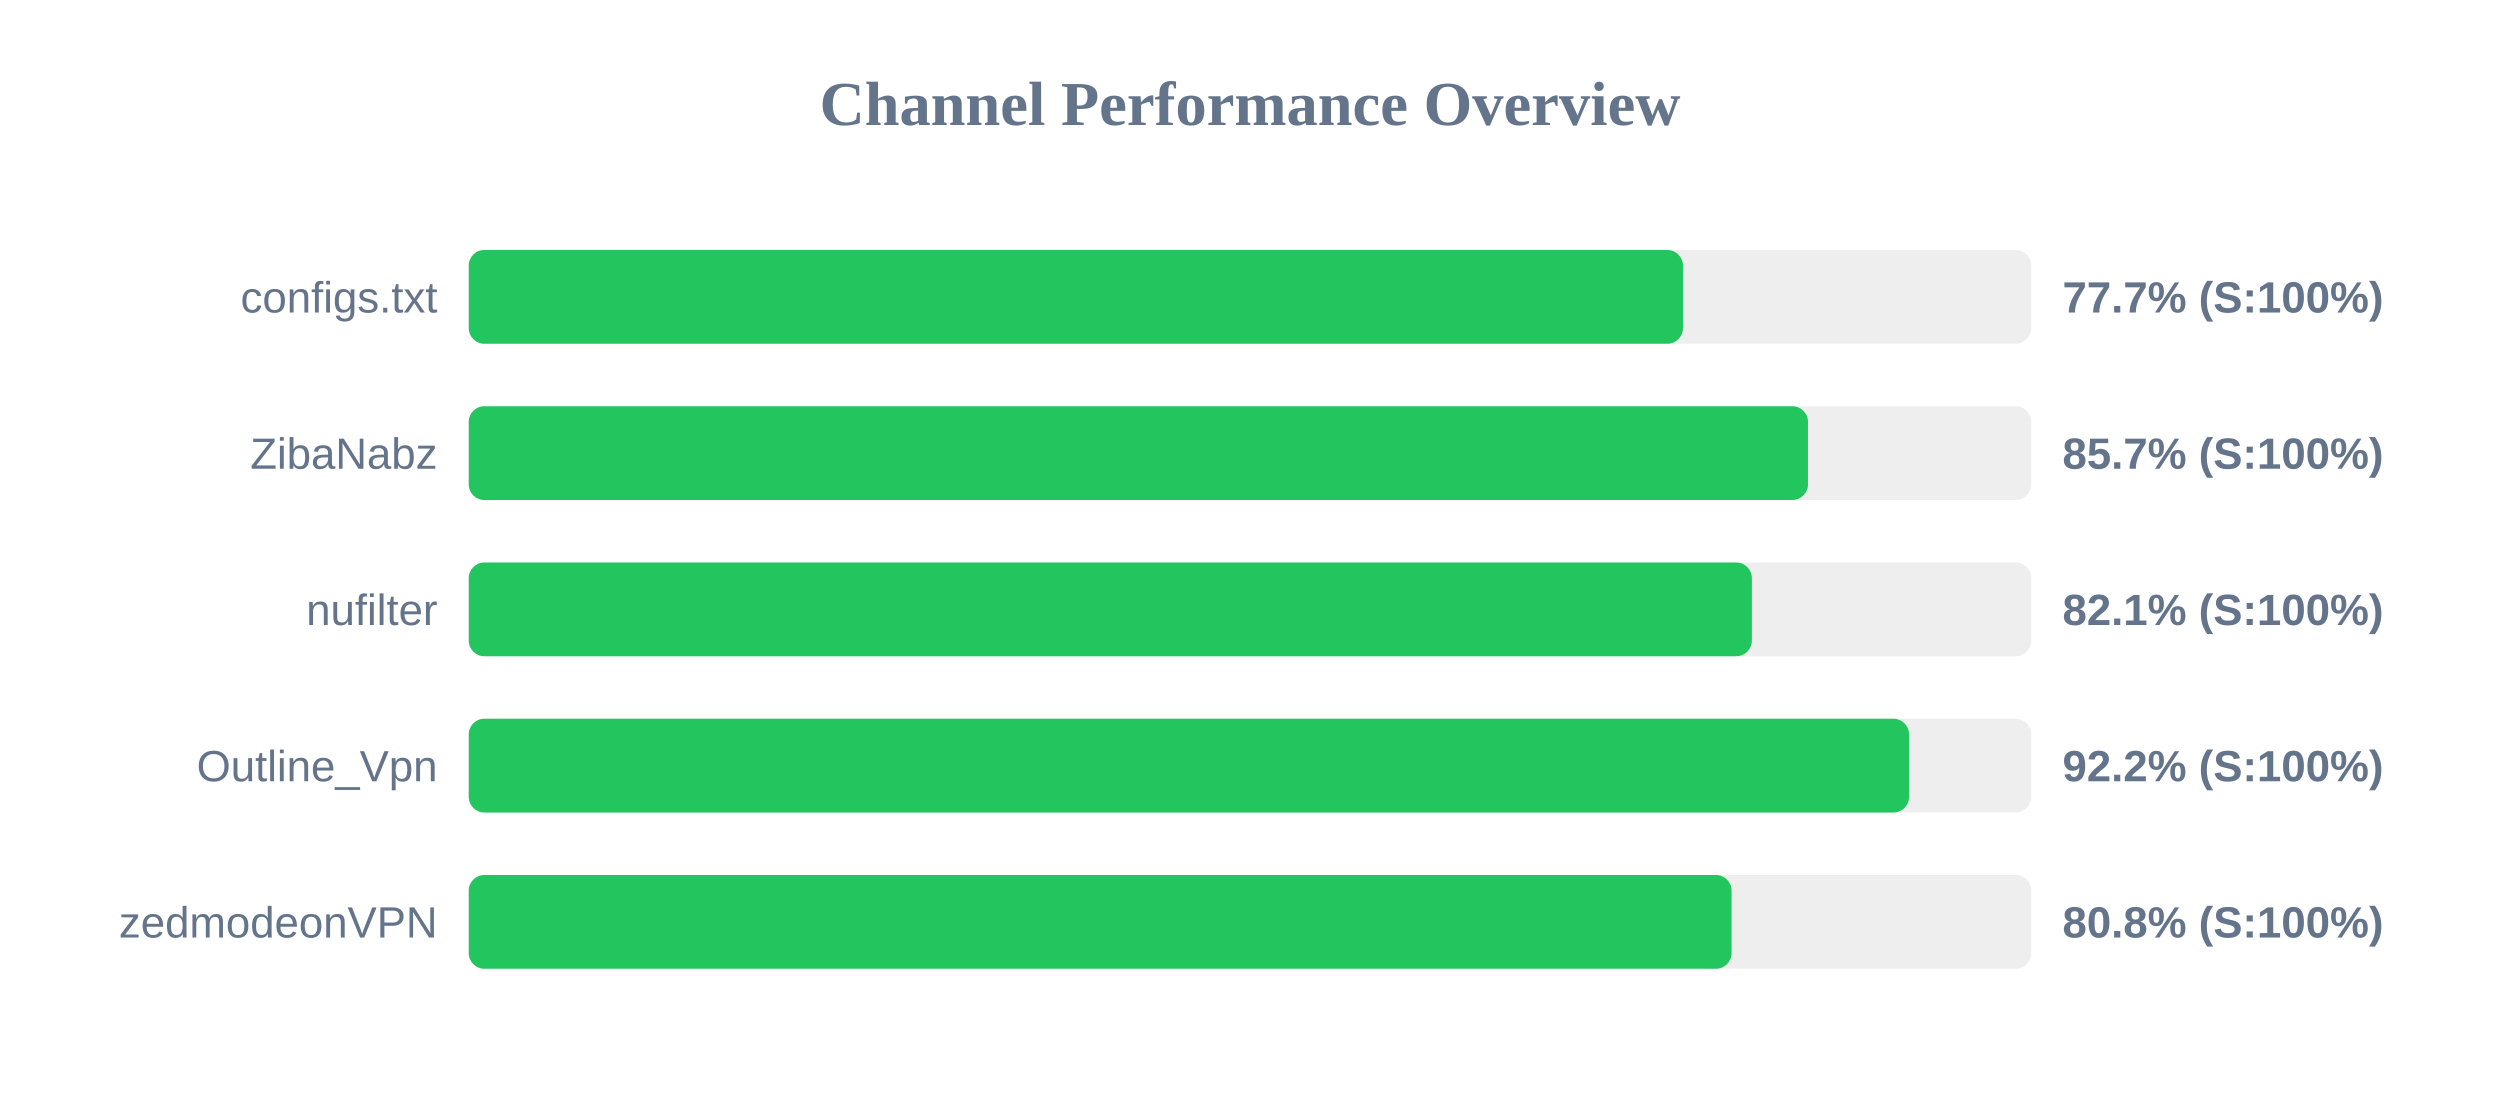
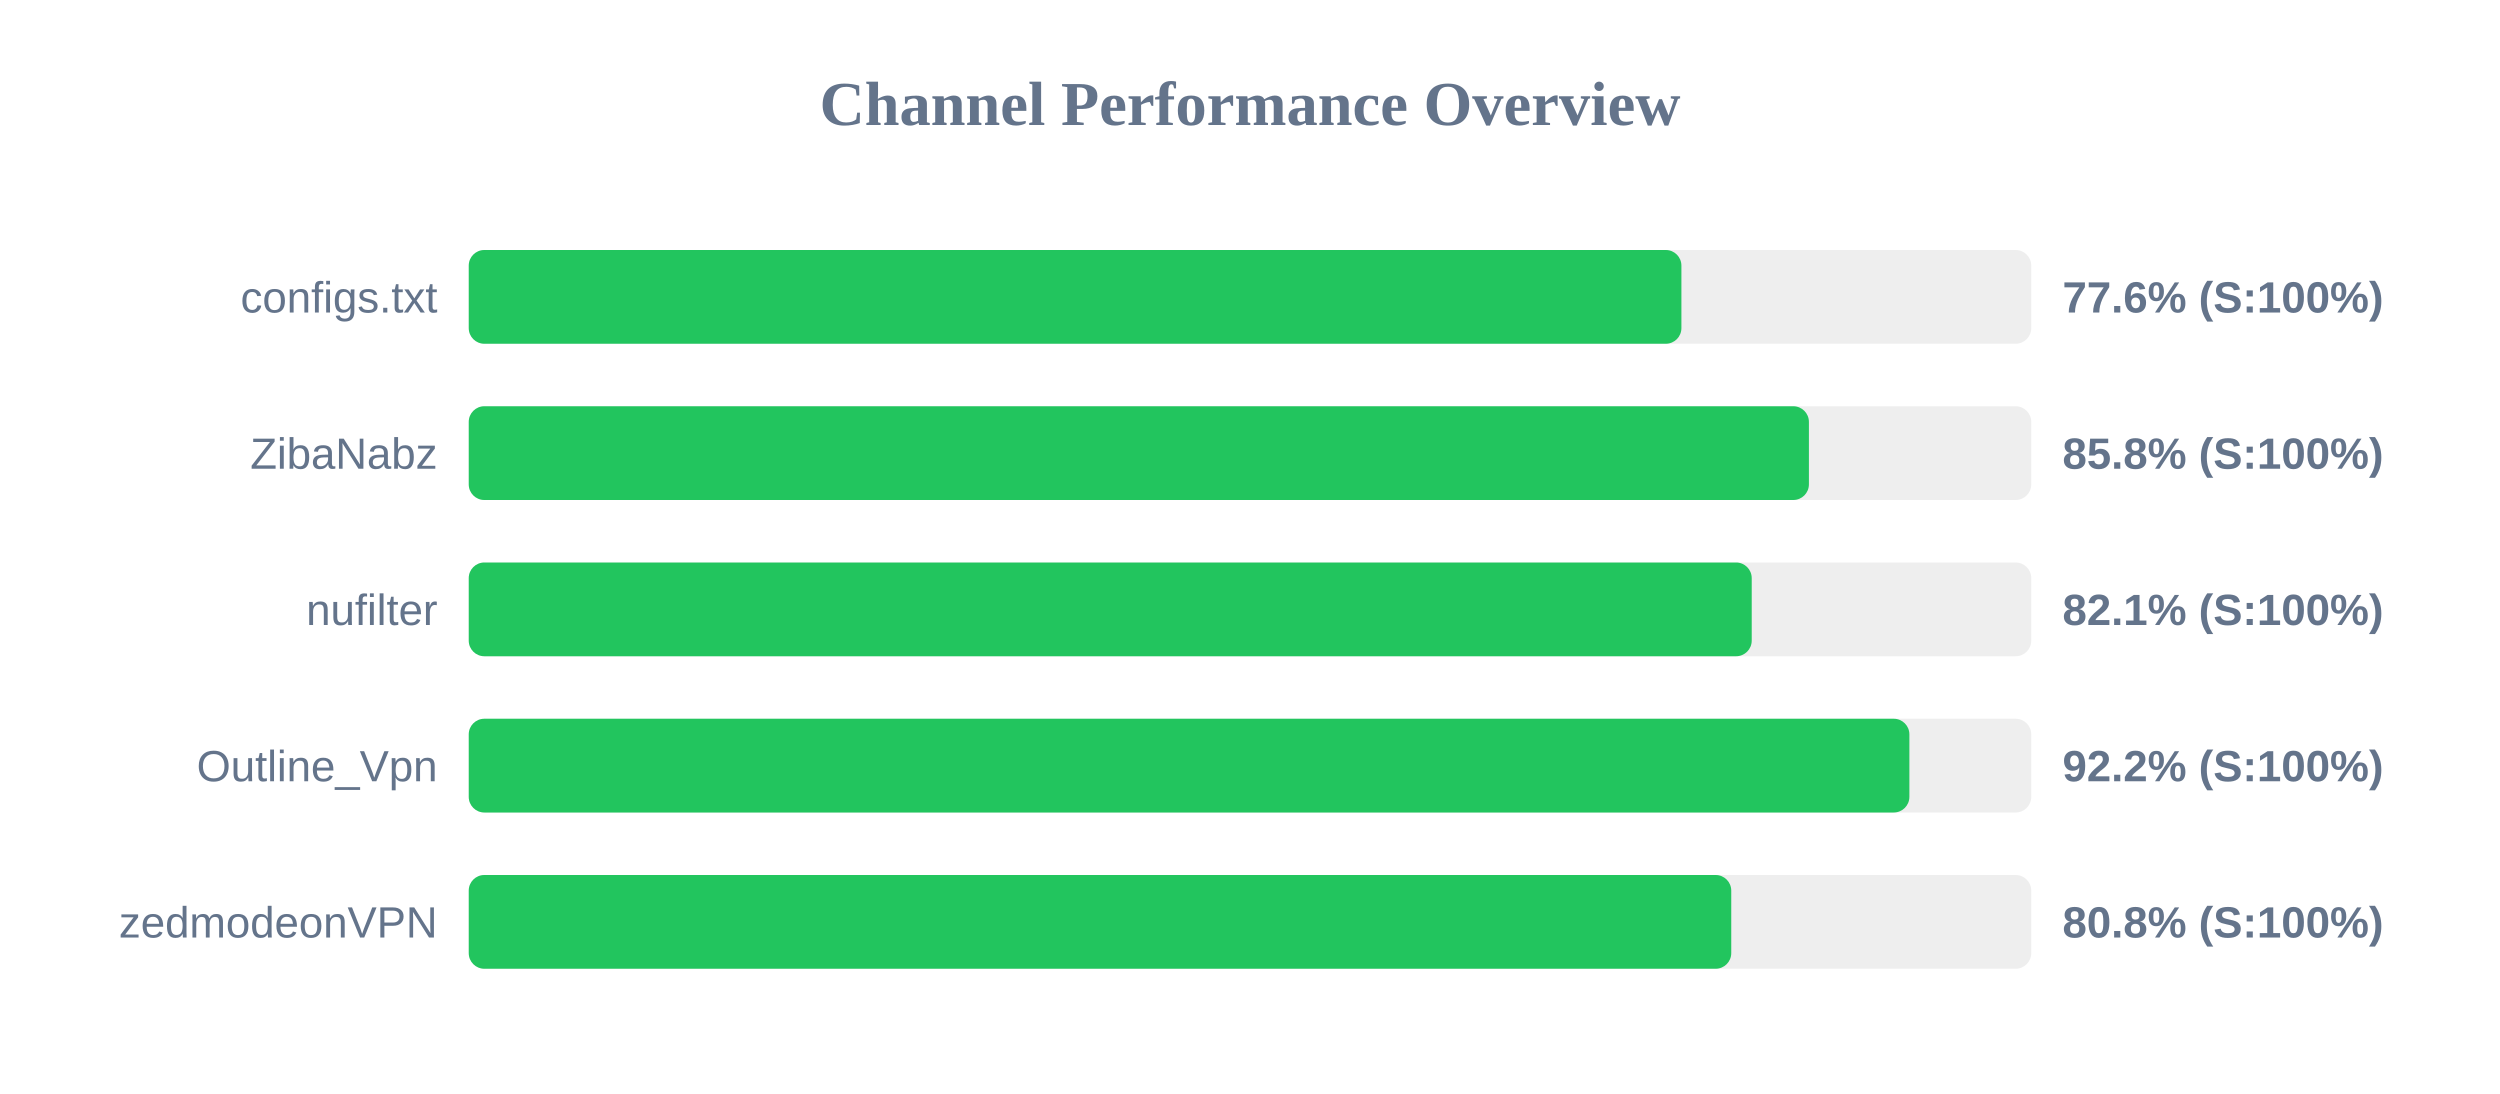
<svg xmlns="http://www.w3.org/2000/svg" width="800" height="350" version="1.1">
  <style>
        .row { font: 14px Arial; fill: #64748b; }
        .score { font: bold 14px Arial; fill: #64748b; }
    </style>
  <text x="400" y="40" text-anchor="middle" font-size="20px" font-weight="bold" fill="#64748b">Channel Performance Overview</text>
  <rect x="150" y="80" width="500" height="30" fill="#eee" rx="5" />
-   <rect x="150" y="80" width="388.55" height="30" fill="#22c55e" rx="5" />
+   <rect x="150" y="80" width="388.05" height="30" fill="#22c55e" rx="5" />
  <text x="140" y="100" text-anchor="end" class="row">configs.txt</text>
-   <text x="660" y="100" text-anchor="start" class="score">77.7% (S:100%)</text>
+   <text x="660" y="100" text-anchor="start" class="score">77.6% (S:100%)</text>
  <rect x="150" y="130" width="500" height="30" fill="#eee" rx="5" />
-   <rect x="150" y="130" width="428.55" height="30" fill="#22c55e" rx="5" />
+   <rect x="150" y="130" width="428.85" height="30" fill="#22c55e" rx="5" />
  <text x="140" y="150" text-anchor="end" class="row">ZibaNabz</text>
-   <text x="660" y="150" text-anchor="start" class="score">85.7% (S:100%)</text>
+   <text x="660" y="150" text-anchor="start" class="score">85.8% (S:100%)</text>
  <rect x="150" y="180" width="500" height="30" fill="#eee" rx="5" />
-   <rect x="150" y="180" width="410.6" height="30" fill="#22c55e" rx="5" />
+   <rect x="150" y="180" width="410.55" height="30" fill="#22c55e" rx="5" />
  <text x="140" y="200" text-anchor="end" class="row">nufilter</text>
  <text x="660" y="200" text-anchor="start" class="score">82.1% (S:100%)</text>
  <rect x="150" y="230" width="500" height="30" fill="#eee" rx="5" />
-   <rect x="150" y="230" width="460.9" height="30" fill="#22c55e" rx="5" />
+   <rect x="150" y="230" width="461.0" height="30" fill="#22c55e" rx="5" />
  <text x="140" y="250" text-anchor="end" class="row">Outline_Vpn</text>
  <text x="660" y="250" text-anchor="start" class="score">92.2% (S:100%)</text>
  <rect x="150" y="280" width="500" height="30" fill="#eee" rx="5" />
-   <rect x="150" y="280" width="404.1" height="30" fill="#22c55e" rx="5" />
+   <rect x="150" y="280" width="404.0" height="30" fill="#22c55e" rx="5" />
  <text x="140" y="300" text-anchor="end" class="row">zedmodeonVPN</text>
  <text x="660" y="300" text-anchor="start" class="score">80.8% (S:100%)</text>
</svg>
